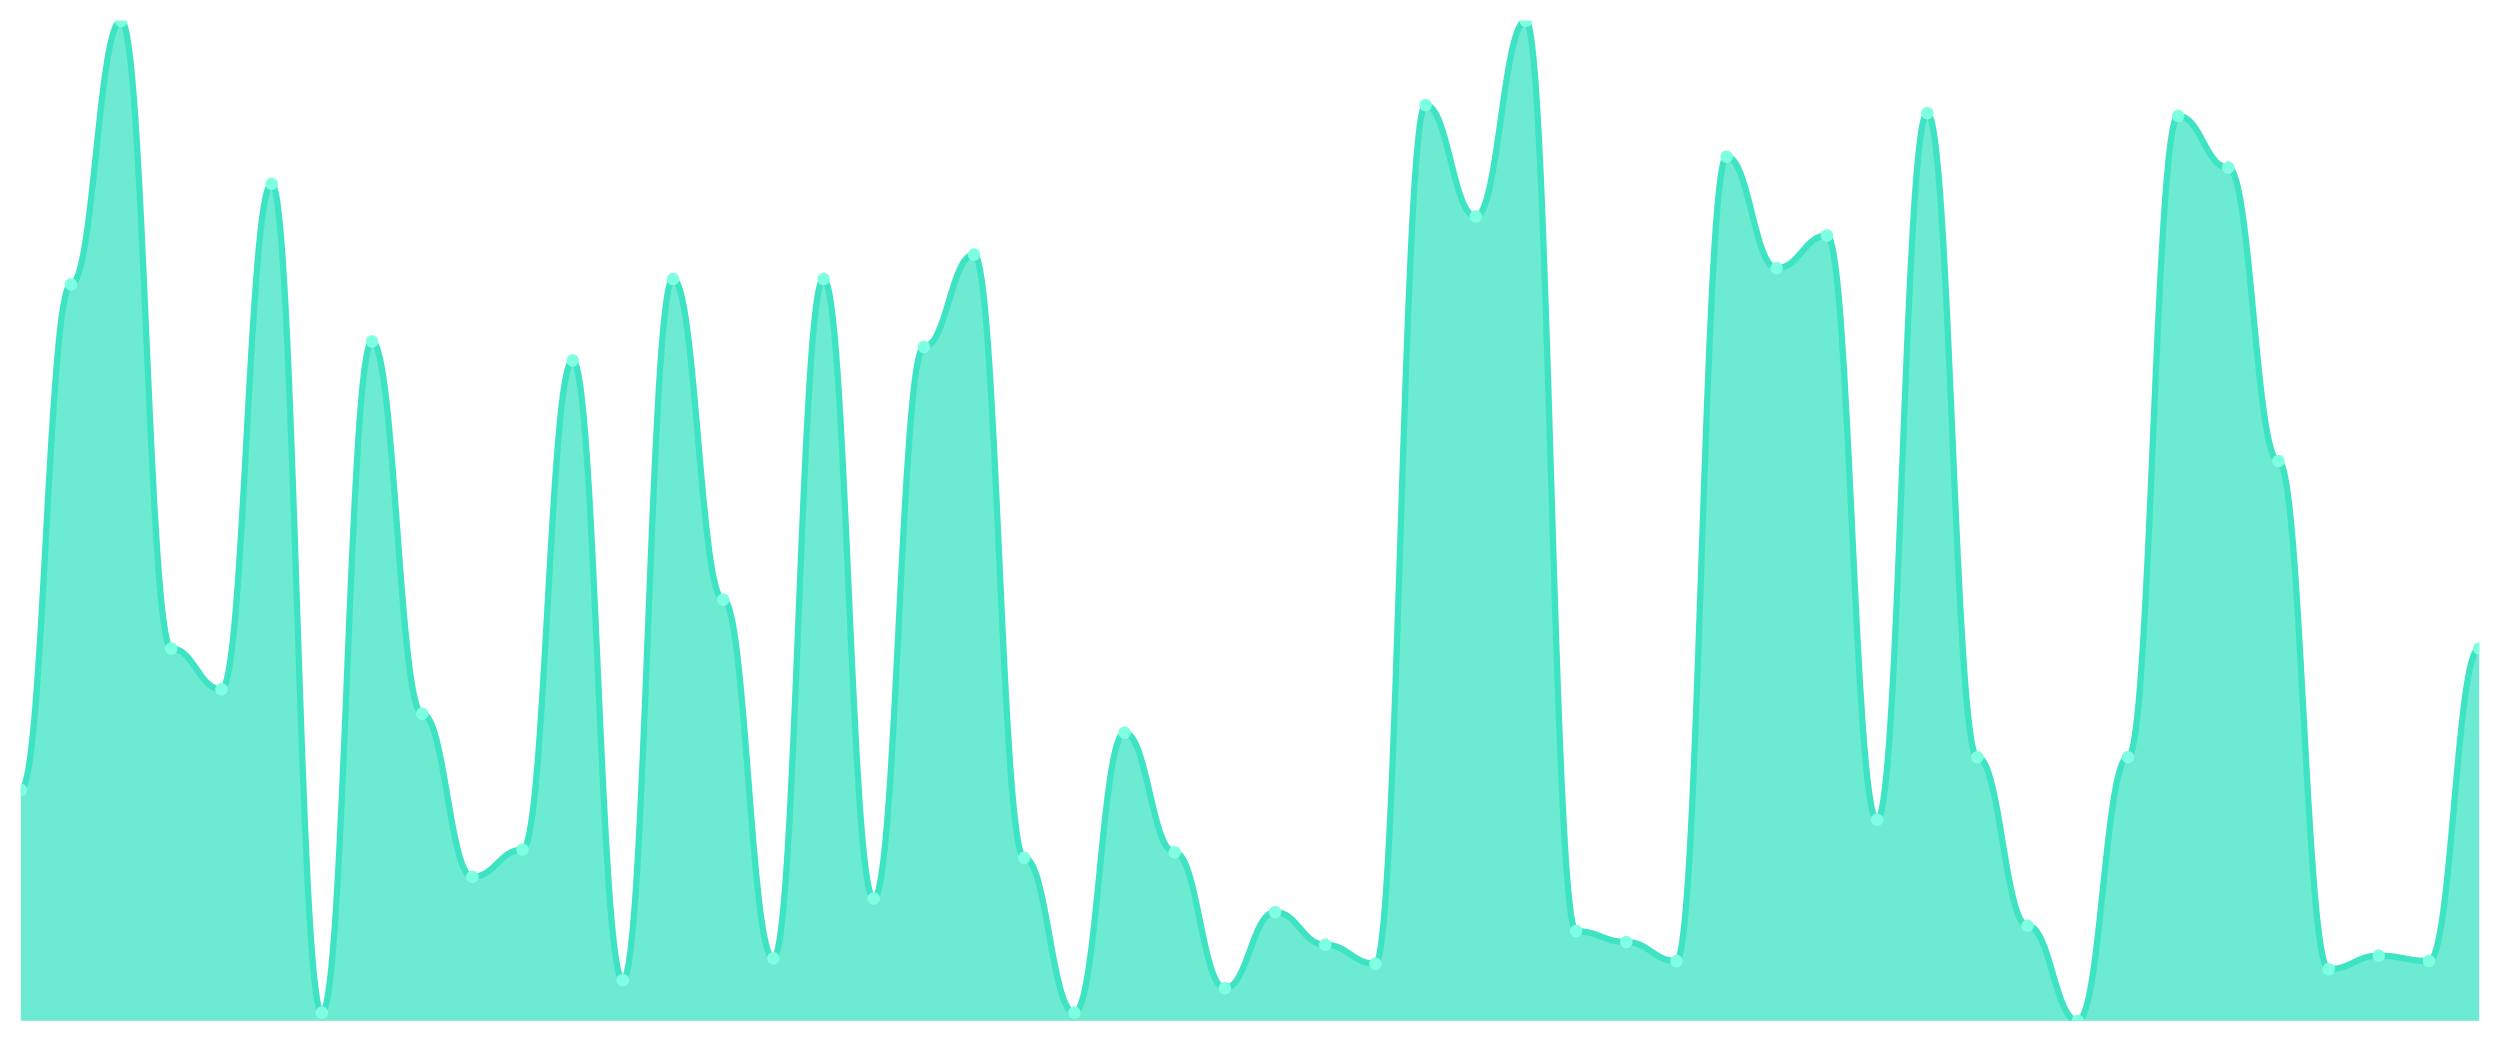
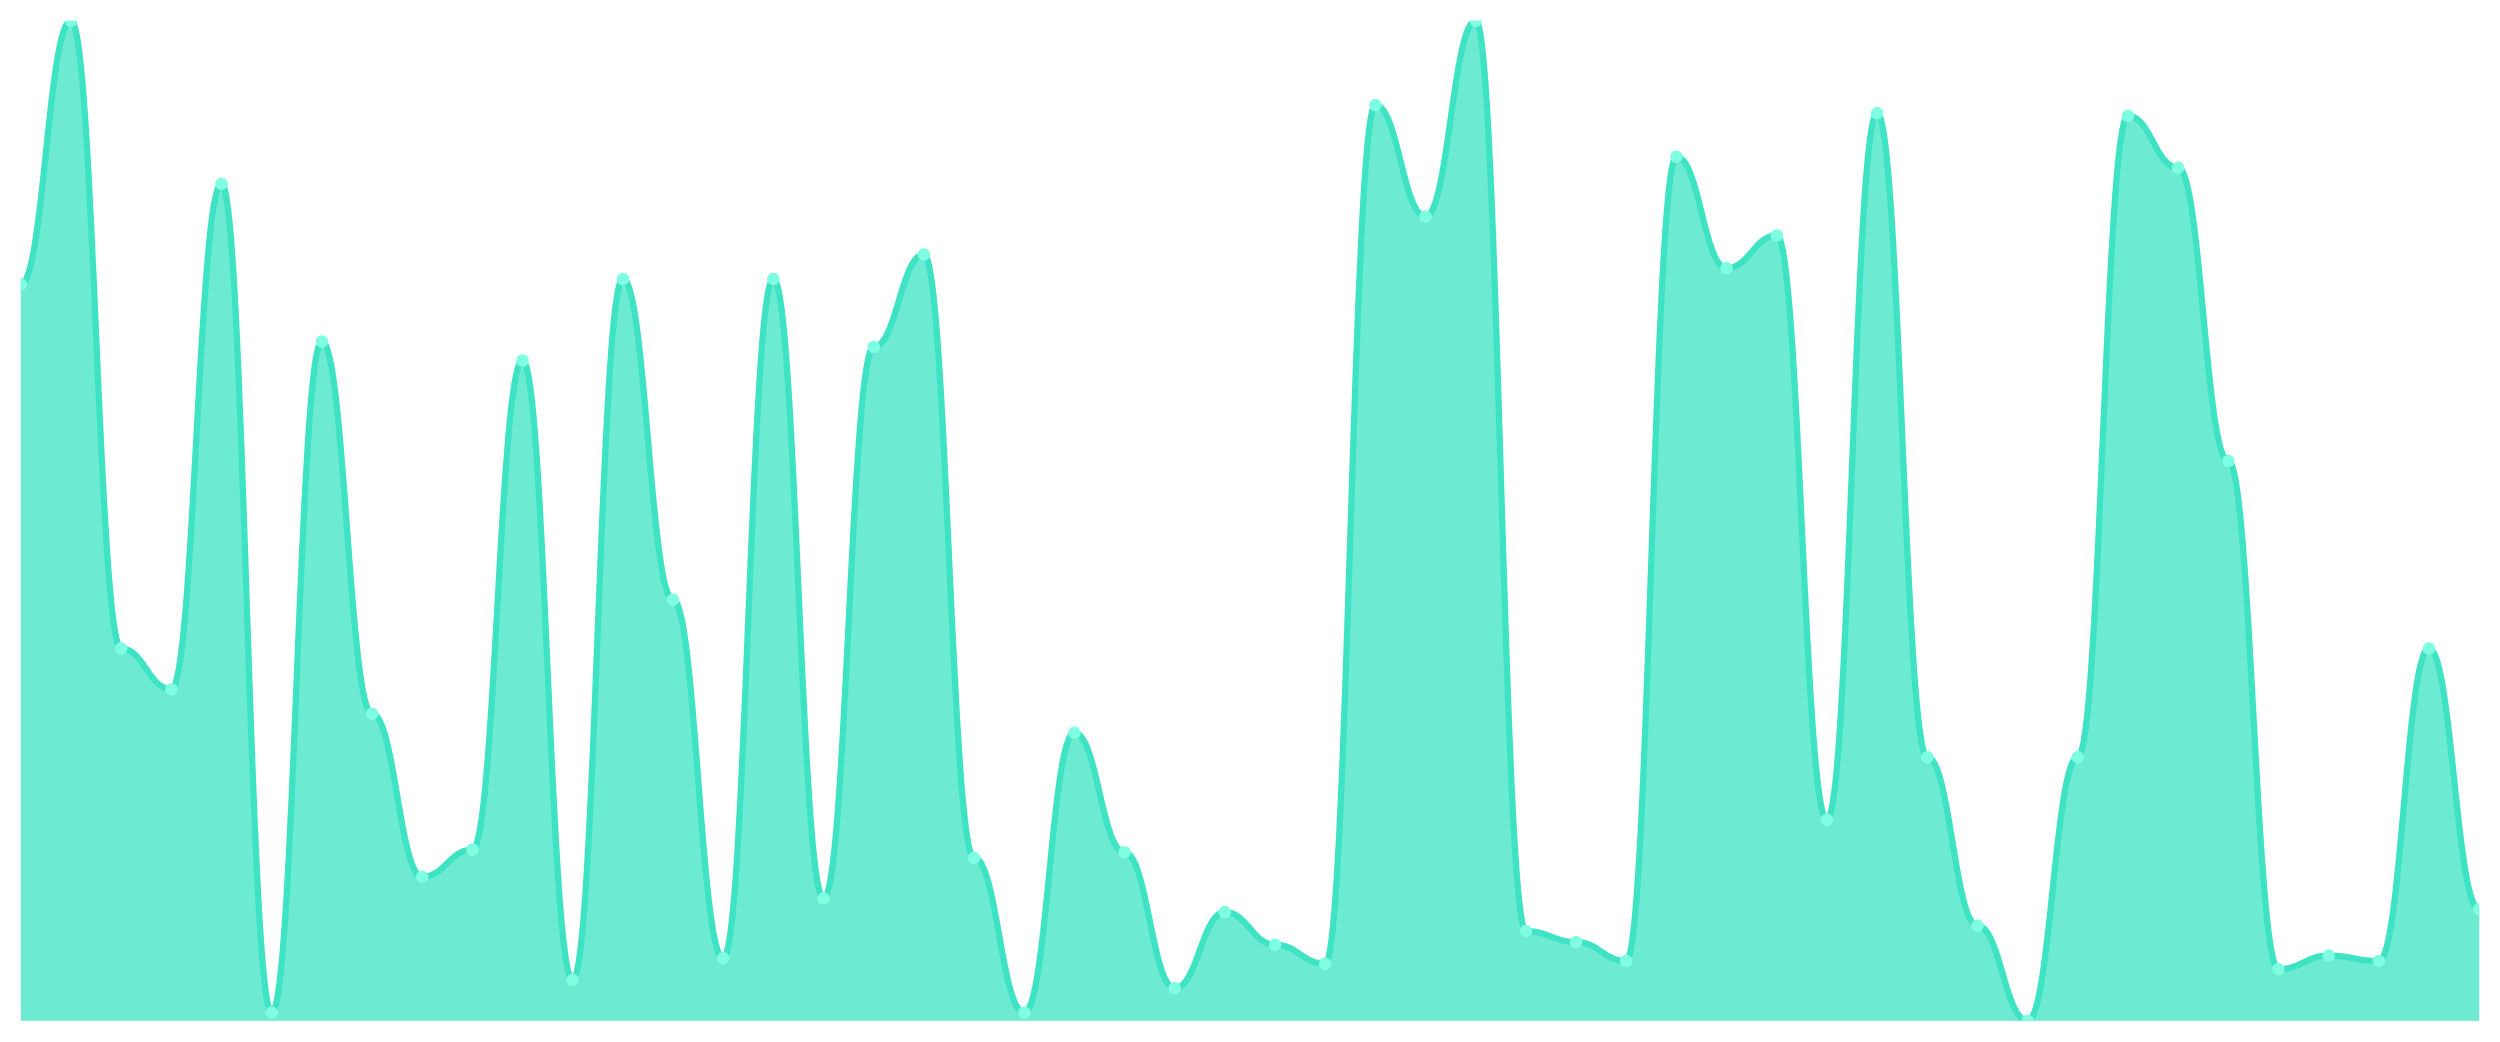
<svg xmlns="http://www.w3.org/2000/svg" viewBox="0 0 1200 500" width="1200" height="500">
  <defs>
    <clipPath id="c">
      <rect x="10" y="10" width="1180" height="480" />
    </clipPath>
  </defs>
  <rect width="1200" height="500" fill="none" />
  <g clip-path="url(#c)">
-     <path d="M 10,490 L 10,379.13 C 20.837,379.13 23.245,136.522 34.082,136.522 C 44.918,136.522 47.327,10 58.163,10 C 69,10 71.408,311.304 82.245,311.304 C 93.082,311.304 95.49,330.87 106.327,330.87 C 117.163,330.87 119.571,88.261 130.408,88.261 C 141.245,88.261 143.653,486.087 154.49,486.087 C 165.327,486.087 167.735,163.913 178.571,163.913 C 189.408,163.913 191.816,342.609 202.653,342.609 C 213.49,342.609 215.898,420.87 226.735,420.87 C 237.571,420.87 239.98,407.826 250.816,407.826 C 261.653,407.826 264.061,173.043 274.898,173.043 C 285.735,173.043 288.143,470.435 298.98,470.435 C 309.816,470.435 312.224,133.913 323.061,133.913 C 333.898,133.913 336.306,287.826 347.143,287.826 C 357.98,287.826 360.388,460 371.224,460 C 382.061,460 384.469,133.913 395.306,133.913 C 406.143,133.913 408.551,431.304 419.388,431.304 C 430.224,431.304 432.633,166.522 443.469,166.522 C 454.306,166.522 456.714,122.174 467.551,122.174 C 478.388,122.174 480.796,411.739 491.633,411.739 C 502.469,411.739 504.878,486.087 515.714,486.087 C 526.551,486.087 528.959,351.739 539.796,351.739 C 550.633,351.739 553.041,409.13 563.878,409.13 C 574.714,409.13 577.122,474.348 587.959,474.348 C 598.796,474.348 601.204,437.826 612.041,437.826 C 622.878,437.826 625.286,453.478 636.122,453.478 C 646.959,453.478 649.367,462.609 660.204,462.609 C 671.041,462.609 673.449,50.435 684.286,50.435 C 695.122,50.435 697.531,103.913 708.367,103.913 C 719.204,103.913 721.612,10 732.449,10 C 743.286,10 745.694,446.957 756.531,446.957 C 767.367,446.957 769.776,452.174 780.612,452.174 C 791.449,452.174 793.857,461.304 804.694,461.304 C 815.531,461.304 817.939,75.217 828.776,75.217 C 839.612,75.217 842.02,128.696 852.857,128.696 C 863.694,128.696 866.102,113.043 876.939,113.043 C 887.776,113.043 890.184,393.478 901.02,393.478 C 911.857,393.478 914.265,54.348 925.102,54.348 C 935.939,54.348 938.347,363.478 949.184,363.478 C 960.02,363.478 962.429,444.348 973.265,444.348 C 984.102,444.348 986.51,490 997.347,490 C 1008.184,490 1010.592,363.478 1021.429,363.478 C 1032.265,363.478 1034.673,55.652 1045.51,55.652 C 1056.347,55.652 1058.755,80.435 1069.592,80.435 C 1080.429,80.435 1082.837,221.304 1093.673,221.304 C 1104.51,221.304 1106.918,465.217 1117.755,465.217 C 1128.592,465.217 1131,458.696 1141.837,458.696 C 1152.673,458.696 1155.082,461.304 1165.918,461.304 C 1176.755,461.304 1179.163,311.304 1190,311.304 L 1190,490 Z" fill="rgba(61,227,195,0.75)" />
-     <path d="M 10,379.13 C 20.837,379.13 23.245,136.522 34.082,136.522 C 44.918,136.522 47.327,10 58.163,10 C 69,10 71.408,311.304 82.245,311.304 C 93.082,311.304 95.49,330.87 106.327,330.87 C 117.163,330.87 119.571,88.261 130.408,88.261 C 141.245,88.261 143.653,486.087 154.49,486.087 C 165.327,486.087 167.735,163.913 178.571,163.913 C 189.408,163.913 191.816,342.609 202.653,342.609 C 213.49,342.609 215.898,420.87 226.735,420.87 C 237.571,420.87 239.98,407.826 250.816,407.826 C 261.653,407.826 264.061,173.043 274.898,173.043 C 285.735,173.043 288.143,470.435 298.98,470.435 C 309.816,470.435 312.224,133.913 323.061,133.913 C 333.898,133.913 336.306,287.826 347.143,287.826 C 357.98,287.826 360.388,460 371.224,460 C 382.061,460 384.469,133.913 395.306,133.913 C 406.143,133.913 408.551,431.304 419.388,431.304 C 430.224,431.304 432.633,166.522 443.469,166.522 C 454.306,166.522 456.714,122.174 467.551,122.174 C 478.388,122.174 480.796,411.739 491.633,411.739 C 502.469,411.739 504.878,486.087 515.714,486.087 C 526.551,486.087 528.959,351.739 539.796,351.739 C 550.633,351.739 553.041,409.13 563.878,409.13 C 574.714,409.13 577.122,474.348 587.959,474.348 C 598.796,474.348 601.204,437.826 612.041,437.826 C 622.878,437.826 625.286,453.478 636.122,453.478 C 646.959,453.478 649.367,462.609 660.204,462.609 C 671.041,462.609 673.449,50.435 684.286,50.435 C 695.122,50.435 697.531,103.913 708.367,103.913 C 719.204,103.913 721.612,10 732.449,10 C 743.286,10 745.694,446.957 756.531,446.957 C 767.367,446.957 769.776,452.174 780.612,452.174 C 791.449,452.174 793.857,461.304 804.694,461.304 C 815.531,461.304 817.939,75.217 828.776,75.217 C 839.612,75.217 842.02,128.696 852.857,128.696 C 863.694,128.696 866.102,113.043 876.939,113.043 C 887.776,113.043 890.184,393.478 901.02,393.478 C 911.857,393.478 914.265,54.348 925.102,54.348 C 935.939,54.348 938.347,363.478 949.184,363.478 C 960.02,363.478 962.429,444.348 973.265,444.348 C 984.102,444.348 986.51,490 997.347,490 C 1008.184,490 1010.592,363.478 1021.429,363.478 C 1032.265,363.478 1034.673,55.652 1045.51,55.652 C 1056.347,55.652 1058.755,80.435 1069.592,80.435 C 1080.429,80.435 1082.837,221.304 1093.673,221.304 C 1104.51,221.304 1106.918,465.217 1117.755,465.217 C 1128.592,465.217 1131,458.696 1141.837,458.696 C 1152.673,458.696 1155.082,461.304 1165.918,461.304 C 1176.755,461.304 1179.163,311.304 1190,311.304" fill="none" stroke="#3de3c3" stroke-width="3" stroke-linecap="round" stroke-linejoin="round" />
-     <circle cx="10" cy="379.13" r="3" fill="#7fffe1" />
-     <circle cx="34.082" cy="136.522" r="3" fill="#7fffe1" />
-     <circle cx="58.163" cy="10" r="3" fill="#7fffe1" />
-     <circle cx="82.245" cy="311.304" r="3" fill="#7fffe1" />
-     <circle cx="106.327" cy="330.87" r="3" fill="#7fffe1" />
-     <circle cx="130.408" cy="88.261" r="3" fill="#7fffe1" />
-     <circle cx="154.49" cy="486.087" r="3" fill="#7fffe1" />
-     <circle cx="178.571" cy="163.913" r="3" fill="#7fffe1" />
-     <circle cx="202.653" cy="342.609" r="3" fill="#7fffe1" />
-     <circle cx="226.735" cy="420.87" r="3" fill="#7fffe1" />
-     <circle cx="250.816" cy="407.826" r="3" fill="#7fffe1" />
-     <circle cx="274.898" cy="173.043" r="3" fill="#7fffe1" />
-     <circle cx="298.98" cy="470.435" r="3" fill="#7fffe1" />
-     <circle cx="323.061" cy="133.913" r="3" fill="#7fffe1" />
-     <circle cx="347.143" cy="287.826" r="3" fill="#7fffe1" />
-     <circle cx="371.224" cy="460" r="3" fill="#7fffe1" />
-     <circle cx="395.306" cy="133.913" r="3" fill="#7fffe1" />
-     <circle cx="419.388" cy="431.304" r="3" fill="#7fffe1" />
-     <circle cx="443.469" cy="166.522" r="3" fill="#7fffe1" />
-     <circle cx="467.551" cy="122.174" r="3" fill="#7fffe1" />
-     <circle cx="491.633" cy="411.739" r="3" fill="#7fffe1" />
-     <circle cx="515.714" cy="486.087" r="3" fill="#7fffe1" />
-     <circle cx="539.796" cy="351.739" r="3" fill="#7fffe1" />
-     <circle cx="563.878" cy="409.13" r="3" fill="#7fffe1" />
-     <circle cx="587.959" cy="474.348" r="3" fill="#7fffe1" />
-     <circle cx="612.041" cy="437.826" r="3" fill="#7fffe1" />
-     <circle cx="636.122" cy="453.478" r="3" fill="#7fffe1" />
-     <circle cx="660.204" cy="462.609" r="3" fill="#7fffe1" />
-     <circle cx="684.286" cy="50.435" r="3" fill="#7fffe1" />
-     <circle cx="708.367" cy="103.913" r="3" fill="#7fffe1" />
-     <circle cx="732.449" cy="10" r="3" fill="#7fffe1" />
-     <circle cx="756.531" cy="446.957" r="3" fill="#7fffe1" />
-     <circle cx="780.612" cy="452.174" r="3" fill="#7fffe1" />
-     <circle cx="804.694" cy="461.304" r="3" fill="#7fffe1" />
-     <circle cx="828.776" cy="75.217" r="3" fill="#7fffe1" />
-     <circle cx="852.857" cy="128.696" r="3" fill="#7fffe1" />
-     <circle cx="876.939" cy="113.043" r="3" fill="#7fffe1" />
-     <circle cx="901.02" cy="393.478" r="3" fill="#7fffe1" />
-     <circle cx="925.102" cy="54.348" r="3" fill="#7fffe1" />
-     <circle cx="949.184" cy="363.478" r="3" fill="#7fffe1" />
-     <circle cx="973.265" cy="444.348" r="3" fill="#7fffe1" />
-     <circle cx="997.347" cy="490" r="3" fill="#7fffe1" />
-     <circle cx="1021.429" cy="363.478" r="3" fill="#7fffe1" />
-     <circle cx="1045.51" cy="55.652" r="3" fill="#7fffe1" />
-     <circle cx="1069.592" cy="80.435" r="3" fill="#7fffe1" />
-     <circle cx="1093.673" cy="221.304" r="3" fill="#7fffe1" />
-     <circle cx="1117.755" cy="465.217" r="3" fill="#7fffe1" />
-     <circle cx="1141.837" cy="458.696" r="3" fill="#7fffe1" />
-     <circle cx="1165.918" cy="461.304" r="3" fill="#7fffe1" />
-     <circle cx="1190" cy="311.304" r="3" fill="#7fffe1" />
+     <path d="M 10,490 L 10,136.522 C 20.837,136.522 23.245,10 34.082,10 C 44.918,10 47.327,311.304 58.163,311.304 C 69,311.304 71.408,330.87 82.245,330.87 C 93.082,330.87 95.49,88.261 106.327,88.261 C 117.163,88.261 119.571,486.087 130.408,486.087 C 141.245,486.087 143.653,163.913 154.49,163.913 C 165.327,163.913 167.735,342.609 178.571,342.609 C 189.408,342.609 191.816,420.87 202.653,420.87 C 213.49,420.87 215.898,407.826 226.735,407.826 C 237.571,407.826 239.98,173.043 250.816,173.043 C 261.653,173.043 264.061,470.435 274.898,470.435 C 285.735,470.435 288.143,133.913 298.98,133.913 C 309.816,133.913 312.224,287.826 323.061,287.826 C 333.898,287.826 336.306,460 347.143,460 C 357.98,460 360.388,133.913 371.224,133.913 C 382.061,133.913 384.469,431.304 395.306,431.304 C 406.143,431.304 408.551,166.522 419.388,166.522 C 430.224,166.522 432.633,122.174 443.469,122.174 C 454.306,122.174 456.714,411.739 467.551,411.739 C 478.388,411.739 480.796,486.087 491.633,486.087 C 502.469,486.087 504.878,351.739 515.714,351.739 C 526.551,351.739 528.959,409.13 539.796,409.13 C 550.633,409.13 553.041,474.348 563.878,474.348 C 574.714,474.348 577.122,437.826 587.959,437.826 C 598.796,437.826 601.204,453.478 612.041,453.478 C 622.878,453.478 625.286,462.609 636.122,462.609 C 646.959,462.609 649.367,50.435 660.204,50.435 C 671.041,50.435 673.449,103.913 684.286,103.913 C 695.122,103.913 697.531,10 708.367,10 C 719.204,10 721.612,446.957 732.449,446.957 C 743.286,446.957 745.694,452.174 756.531,452.174 C 767.367,452.174 769.776,461.304 780.612,461.304 C 791.449,461.304 793.857,75.217 804.694,75.217 C 815.531,75.217 817.939,128.696 828.776,128.696 C 839.612,128.696 842.02,113.043 852.857,113.043 C 863.694,113.043 866.102,393.478 876.939,393.478 C 887.776,393.478 890.184,54.348 901.02,54.348 C 911.857,54.348 914.265,363.478 925.102,363.478 C 935.939,363.478 938.347,444.348 949.184,444.348 C 960.02,444.348 962.429,490 973.265,490 C 984.102,490 986.51,363.478 997.347,363.478 C 1008.184,363.478 1010.592,55.652 1021.429,55.652 C 1032.265,55.652 1034.673,80.435 1045.51,80.435 C 1056.347,80.435 1058.755,221.304 1069.592,221.304 C 1080.429,221.304 1082.837,465.217 1093.673,465.217 C 1104.51,465.217 1106.918,458.696 1117.755,458.696 C 1128.592,458.696 1131,461.304 1141.837,461.304 C 1152.673,461.304 1155.082,311.304 1165.918,311.304 C 1176.755,311.304 1179.163,436.522 1190,436.522 L 1190,490 Z" fill="rgba(61,227,195,0.75)" />
+     <path d="M 10,136.522 C 20.837,136.522 23.245,10 34.082,10 C 44.918,10 47.327,311.304 58.163,311.304 C 69,311.304 71.408,330.87 82.245,330.87 C 93.082,330.87 95.49,88.261 106.327,88.261 C 117.163,88.261 119.571,486.087 130.408,486.087 C 141.245,486.087 143.653,163.913 154.49,163.913 C 165.327,163.913 167.735,342.609 178.571,342.609 C 189.408,342.609 191.816,420.87 202.653,420.87 C 213.49,420.87 215.898,407.826 226.735,407.826 C 237.571,407.826 239.98,173.043 250.816,173.043 C 261.653,173.043 264.061,470.435 274.898,470.435 C 285.735,470.435 288.143,133.913 298.98,133.913 C 309.816,133.913 312.224,287.826 323.061,287.826 C 333.898,287.826 336.306,460 347.143,460 C 357.98,460 360.388,133.913 371.224,133.913 C 382.061,133.913 384.469,431.304 395.306,431.304 C 406.143,431.304 408.551,166.522 419.388,166.522 C 430.224,166.522 432.633,122.174 443.469,122.174 C 454.306,122.174 456.714,411.739 467.551,411.739 C 478.388,411.739 480.796,486.087 491.633,486.087 C 502.469,486.087 504.878,351.739 515.714,351.739 C 526.551,351.739 528.959,409.13 539.796,409.13 C 550.633,409.13 553.041,474.348 563.878,474.348 C 574.714,474.348 577.122,437.826 587.959,437.826 C 598.796,437.826 601.204,453.478 612.041,453.478 C 622.878,453.478 625.286,462.609 636.122,462.609 C 646.959,462.609 649.367,50.435 660.204,50.435 C 671.041,50.435 673.449,103.913 684.286,103.913 C 695.122,103.913 697.531,10 708.367,10 C 719.204,10 721.612,446.957 732.449,446.957 C 743.286,446.957 745.694,452.174 756.531,452.174 C 767.367,452.174 769.776,461.304 780.612,461.304 C 791.449,461.304 793.857,75.217 804.694,75.217 C 815.531,75.217 817.939,128.696 828.776,128.696 C 839.612,128.696 842.02,113.043 852.857,113.043 C 863.694,113.043 866.102,393.478 876.939,393.478 C 887.776,393.478 890.184,54.348 901.02,54.348 C 911.857,54.348 914.265,363.478 925.102,363.478 C 935.939,363.478 938.347,444.348 949.184,444.348 C 960.02,444.348 962.429,490 973.265,490 C 984.102,490 986.51,363.478 997.347,363.478 C 1008.184,363.478 1010.592,55.652 1021.429,55.652 C 1032.265,55.652 1034.673,80.435 1045.51,80.435 C 1056.347,80.435 1058.755,221.304 1069.592,221.304 C 1080.429,221.304 1082.837,465.217 1093.673,465.217 C 1104.51,465.217 1106.918,458.696 1117.755,458.696 C 1128.592,458.696 1131,461.304 1141.837,461.304 C 1152.673,461.304 1155.082,311.304 1165.918,311.304 C 1176.755,311.304 1179.163,436.522 1190,436.522" fill="none" stroke="#3de3c3" stroke-width="3" stroke-linecap="round" stroke-linejoin="round" />
+     <circle cx="10" cy="136.522" r="3" fill="#7fffe1" />
+     <circle cx="34.082" cy="10" r="3" fill="#7fffe1" />
+     <circle cx="58.163" cy="311.304" r="3" fill="#7fffe1" />
+     <circle cx="82.245" cy="330.87" r="3" fill="#7fffe1" />
+     <circle cx="106.327" cy="88.261" r="3" fill="#7fffe1" />
+     <circle cx="130.408" cy="486.087" r="3" fill="#7fffe1" />
+     <circle cx="154.49" cy="163.913" r="3" fill="#7fffe1" />
+     <circle cx="178.571" cy="342.609" r="3" fill="#7fffe1" />
+     <circle cx="202.653" cy="420.87" r="3" fill="#7fffe1" />
+     <circle cx="226.735" cy="407.826" r="3" fill="#7fffe1" />
+     <circle cx="250.816" cy="173.043" r="3" fill="#7fffe1" />
+     <circle cx="274.898" cy="470.435" r="3" fill="#7fffe1" />
+     <circle cx="298.98" cy="133.913" r="3" fill="#7fffe1" />
+     <circle cx="323.061" cy="287.826" r="3" fill="#7fffe1" />
+     <circle cx="347.143" cy="460" r="3" fill="#7fffe1" />
+     <circle cx="371.224" cy="133.913" r="3" fill="#7fffe1" />
+     <circle cx="395.306" cy="431.304" r="3" fill="#7fffe1" />
+     <circle cx="419.388" cy="166.522" r="3" fill="#7fffe1" />
+     <circle cx="443.469" cy="122.174" r="3" fill="#7fffe1" />
+     <circle cx="467.551" cy="411.739" r="3" fill="#7fffe1" />
+     <circle cx="491.633" cy="486.087" r="3" fill="#7fffe1" />
+     <circle cx="515.714" cy="351.739" r="3" fill="#7fffe1" />
+     <circle cx="539.796" cy="409.13" r="3" fill="#7fffe1" />
+     <circle cx="563.878" cy="474.348" r="3" fill="#7fffe1" />
+     <circle cx="587.959" cy="437.826" r="3" fill="#7fffe1" />
+     <circle cx="612.041" cy="453.478" r="3" fill="#7fffe1" />
+     <circle cx="636.122" cy="462.609" r="3" fill="#7fffe1" />
+     <circle cx="660.204" cy="50.435" r="3" fill="#7fffe1" />
+     <circle cx="684.286" cy="103.913" r="3" fill="#7fffe1" />
+     <circle cx="708.367" cy="10" r="3" fill="#7fffe1" />
+     <circle cx="732.449" cy="446.957" r="3" fill="#7fffe1" />
+     <circle cx="756.531" cy="452.174" r="3" fill="#7fffe1" />
+     <circle cx="780.612" cy="461.304" r="3" fill="#7fffe1" />
+     <circle cx="804.694" cy="75.217" r="3" fill="#7fffe1" />
+     <circle cx="828.776" cy="128.696" r="3" fill="#7fffe1" />
+     <circle cx="852.857" cy="113.043" r="3" fill="#7fffe1" />
+     <circle cx="876.939" cy="393.478" r="3" fill="#7fffe1" />
+     <circle cx="901.02" cy="54.348" r="3" fill="#7fffe1" />
+     <circle cx="925.102" cy="363.478" r="3" fill="#7fffe1" />
+     <circle cx="949.184" cy="444.348" r="3" fill="#7fffe1" />
+     <circle cx="973.265" cy="490" r="3" fill="#7fffe1" />
+     <circle cx="997.347" cy="363.478" r="3" fill="#7fffe1" />
+     <circle cx="1021.429" cy="55.652" r="3" fill="#7fffe1" />
+     <circle cx="1045.51" cy="80.435" r="3" fill="#7fffe1" />
+     <circle cx="1069.592" cy="221.304" r="3" fill="#7fffe1" />
+     <circle cx="1093.673" cy="465.217" r="3" fill="#7fffe1" />
+     <circle cx="1117.755" cy="458.696" r="3" fill="#7fffe1" />
+     <circle cx="1141.837" cy="461.304" r="3" fill="#7fffe1" />
+     <circle cx="1165.918" cy="311.304" r="3" fill="#7fffe1" />
+     <circle cx="1190" cy="436.522" r="3" fill="#7fffe1" />
  </g>
</svg>
